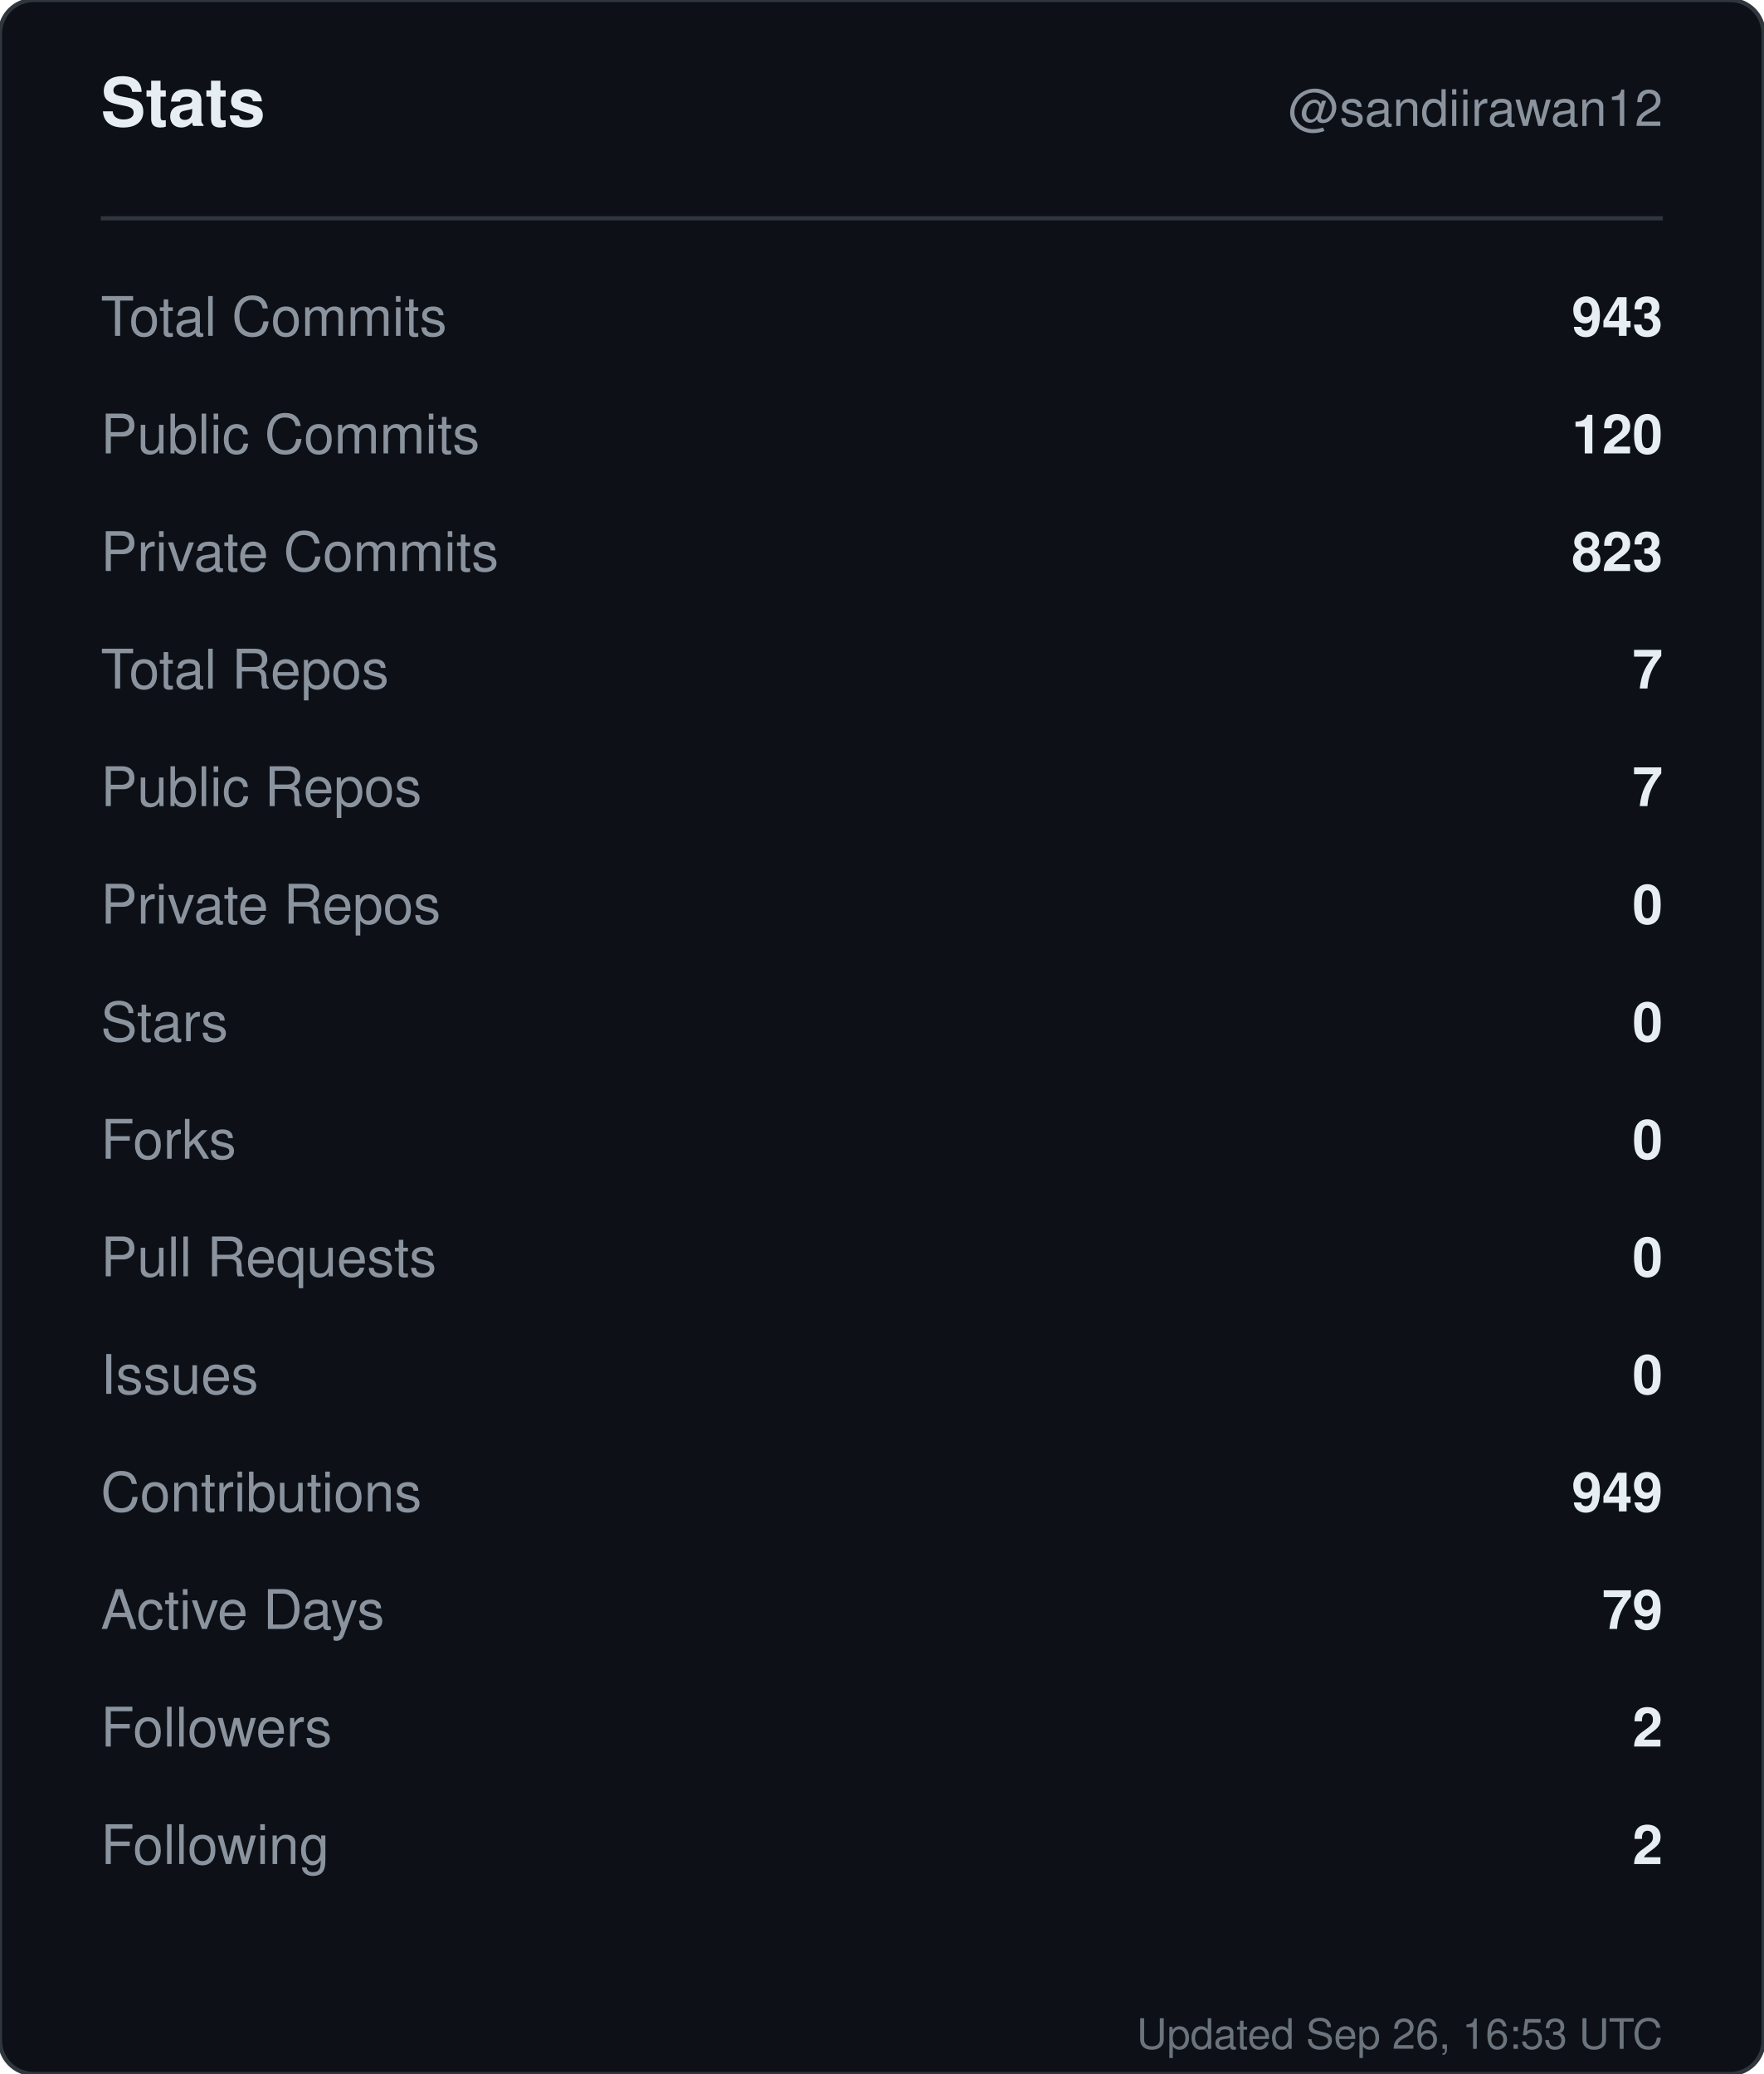
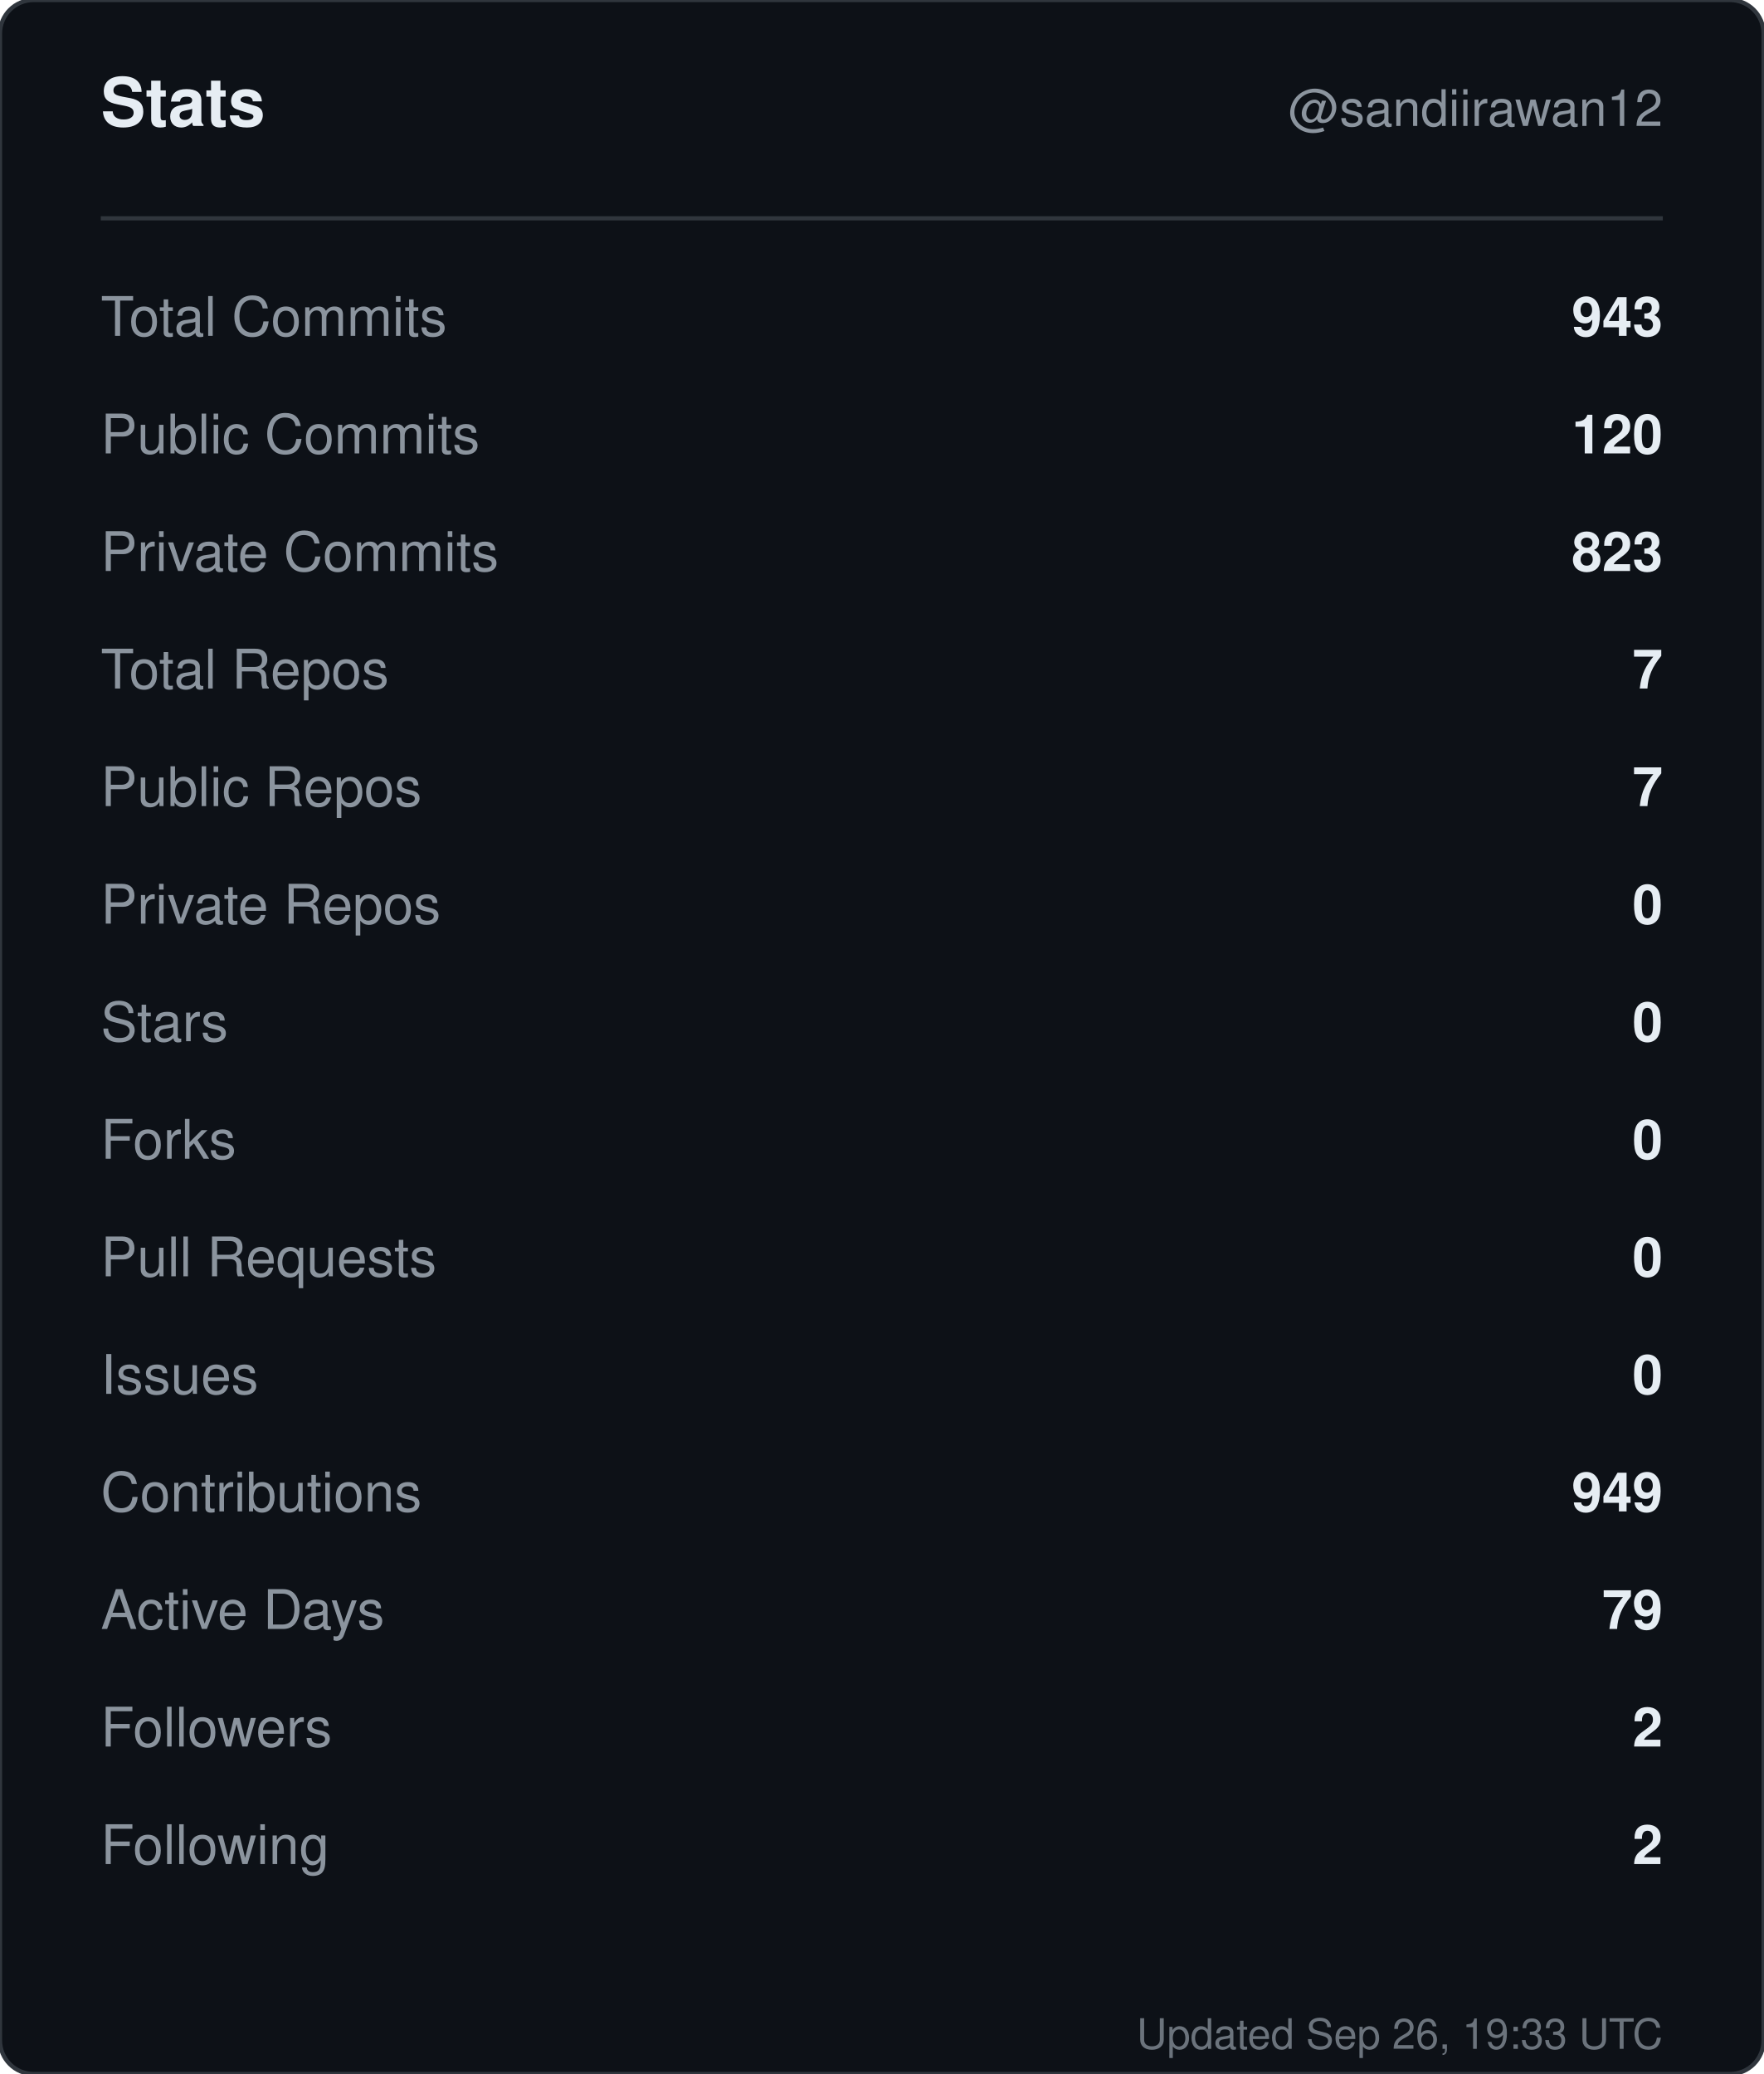
<svg xmlns="http://www.w3.org/2000/svg" width="420" height="494" viewBox="0 0 420 494" role="img" aria-label="Stats for sandiirawan12">
  <rect width="420" height="494" rx="8" fill="#0d1117" stroke="#30363d" />
  <g font-family="-apple-system, BlinkMacSystemFont, Segoe UI, Helvetica, Arial, sans-serif">
    <text x="24" y="30" fill="#e6edf3" font-size="16" font-weight="700">Stats</text>
    <text x="396" y="30" fill="#8b949e" font-size="12" text-anchor="end">@sandiirawan12</text>
    <line x1="24" y1="52" x2="396" y2="52" stroke="#30363d" />
    <text x="24" y="80" fill="#8b949e" font-size="13">Total Commits</text>
    <text x="396" y="80" fill="#e6edf3" font-size="13" font-weight="600" text-anchor="end">943</text>
    <text x="24" y="108" fill="#8b949e" font-size="13">Public Commits</text>
    <text x="396" y="108" fill="#e6edf3" font-size="13" font-weight="600" text-anchor="end">120</text>
    <text x="24" y="136" fill="#8b949e" font-size="13">Private Commits</text>
    <text x="396" y="136" fill="#e6edf3" font-size="13" font-weight="600" text-anchor="end">823</text>
    <text x="24" y="164" fill="#8b949e" font-size="13">Total Repos</text>
    <text x="396" y="164" fill="#e6edf3" font-size="13" font-weight="600" text-anchor="end">7</text>
    <text x="24" y="192" fill="#8b949e" font-size="13">Public Repos</text>
    <text x="396" y="192" fill="#e6edf3" font-size="13" font-weight="600" text-anchor="end">7</text>
    <text x="24" y="220" fill="#8b949e" font-size="13">Private Repos</text>
    <text x="396" y="220" fill="#e6edf3" font-size="13" font-weight="600" text-anchor="end">0</text>
    <text x="24" y="248" fill="#8b949e" font-size="13">Stars</text>
    <text x="396" y="248" fill="#e6edf3" font-size="13" font-weight="600" text-anchor="end">0</text>
    <text x="24" y="276" fill="#8b949e" font-size="13">Forks</text>
    <text x="396" y="276" fill="#e6edf3" font-size="13" font-weight="600" text-anchor="end">0</text>
    <text x="24" y="304" fill="#8b949e" font-size="13">Pull Requests</text>
    <text x="396" y="304" fill="#e6edf3" font-size="13" font-weight="600" text-anchor="end">0</text>
    <text x="24" y="332" fill="#8b949e" font-size="13">Issues</text>
    <text x="396" y="332" fill="#e6edf3" font-size="13" font-weight="600" text-anchor="end">0</text>
    <text x="24" y="360" fill="#8b949e" font-size="13">Contributions</text>
    <text x="396" y="360" fill="#e6edf3" font-size="13" font-weight="600" text-anchor="end">949</text>
    <text x="24" y="388" fill="#8b949e" font-size="13">Active Days</text>
    <text x="396" y="388" fill="#e6edf3" font-size="13" font-weight="600" text-anchor="end">79</text>
    <text x="24" y="416" fill="#8b949e" font-size="13">Followers</text>
    <text x="396" y="416" fill="#e6edf3" font-size="13" font-weight="600" text-anchor="end">2</text>
    <text x="24" y="444" fill="#8b949e" font-size="13">Following</text>
    <text x="396" y="444" fill="#e6edf3" font-size="13" font-weight="600" text-anchor="end">2</text>
-     <text x="396" y="488" fill="#8b949e" font-size="10" text-anchor="end" opacity="0.75">Updated Sep 26, 16:53 UTC</text>
+     <text x="396" y="488" fill="#8b949e" font-size="10" text-anchor="end" opacity="0.75">Updated Sep 26, 19:33 UTC</text>
  </g>
</svg>
